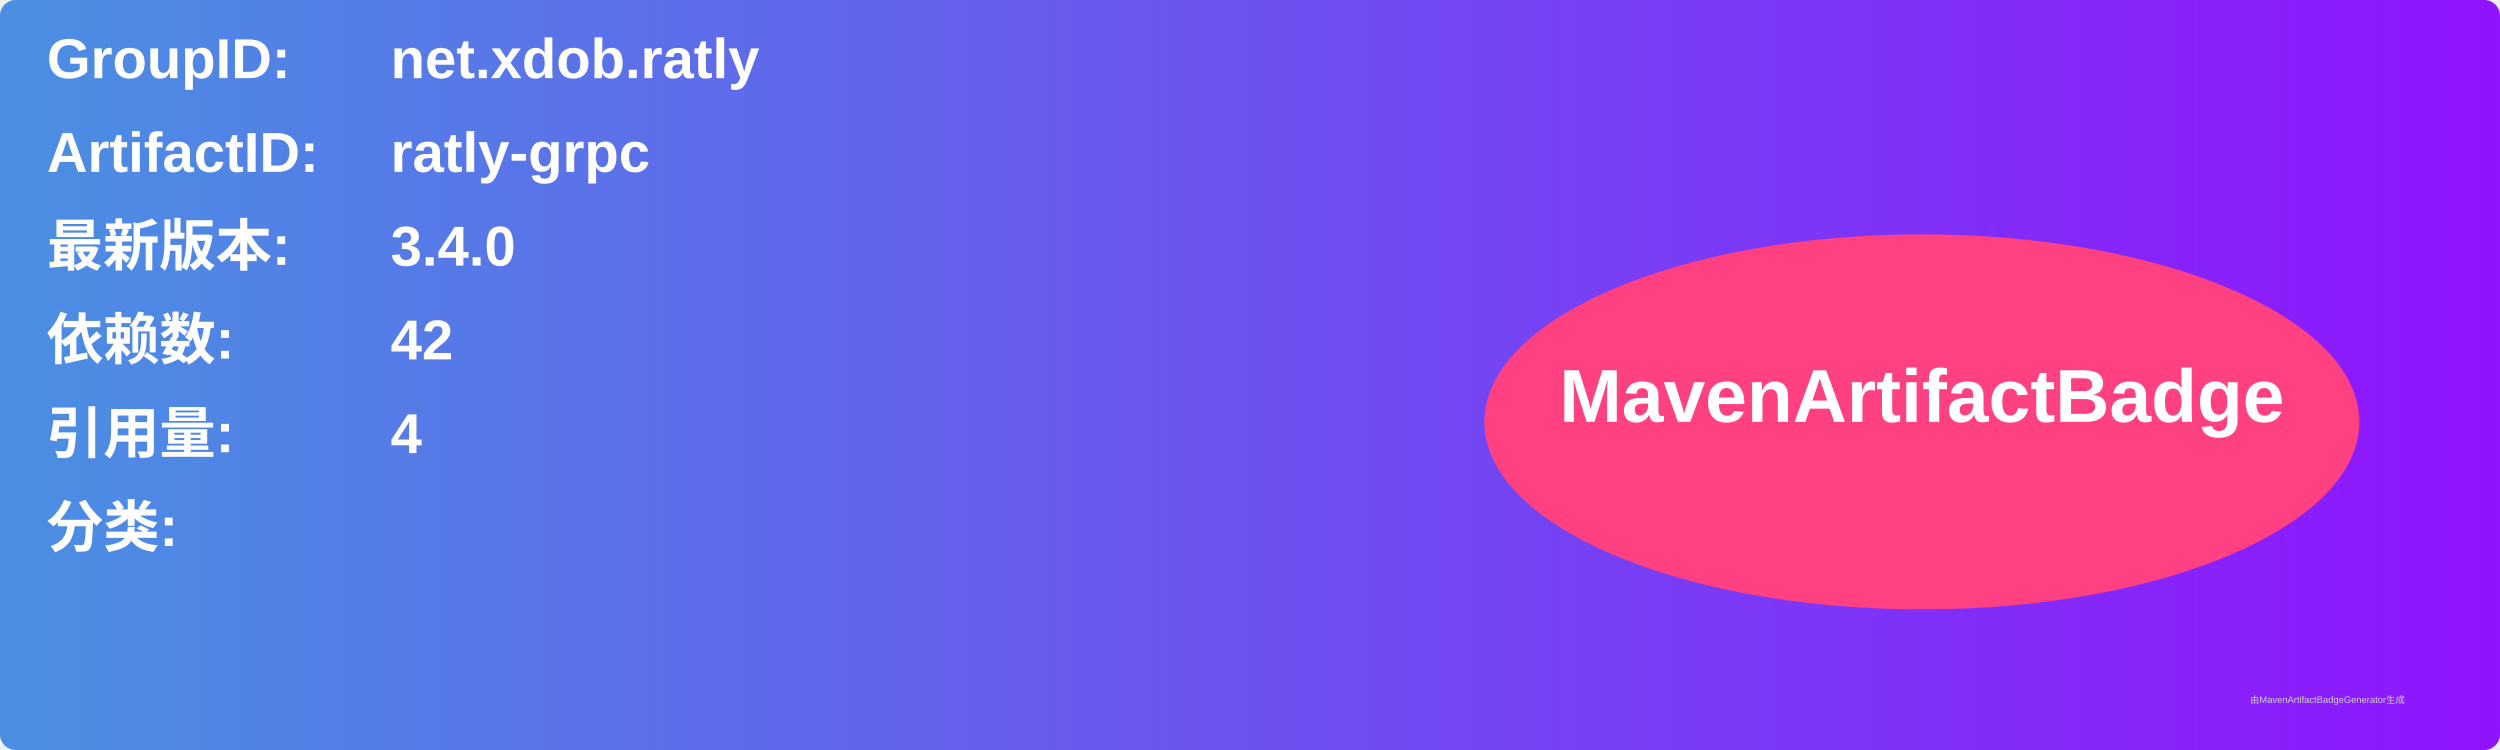
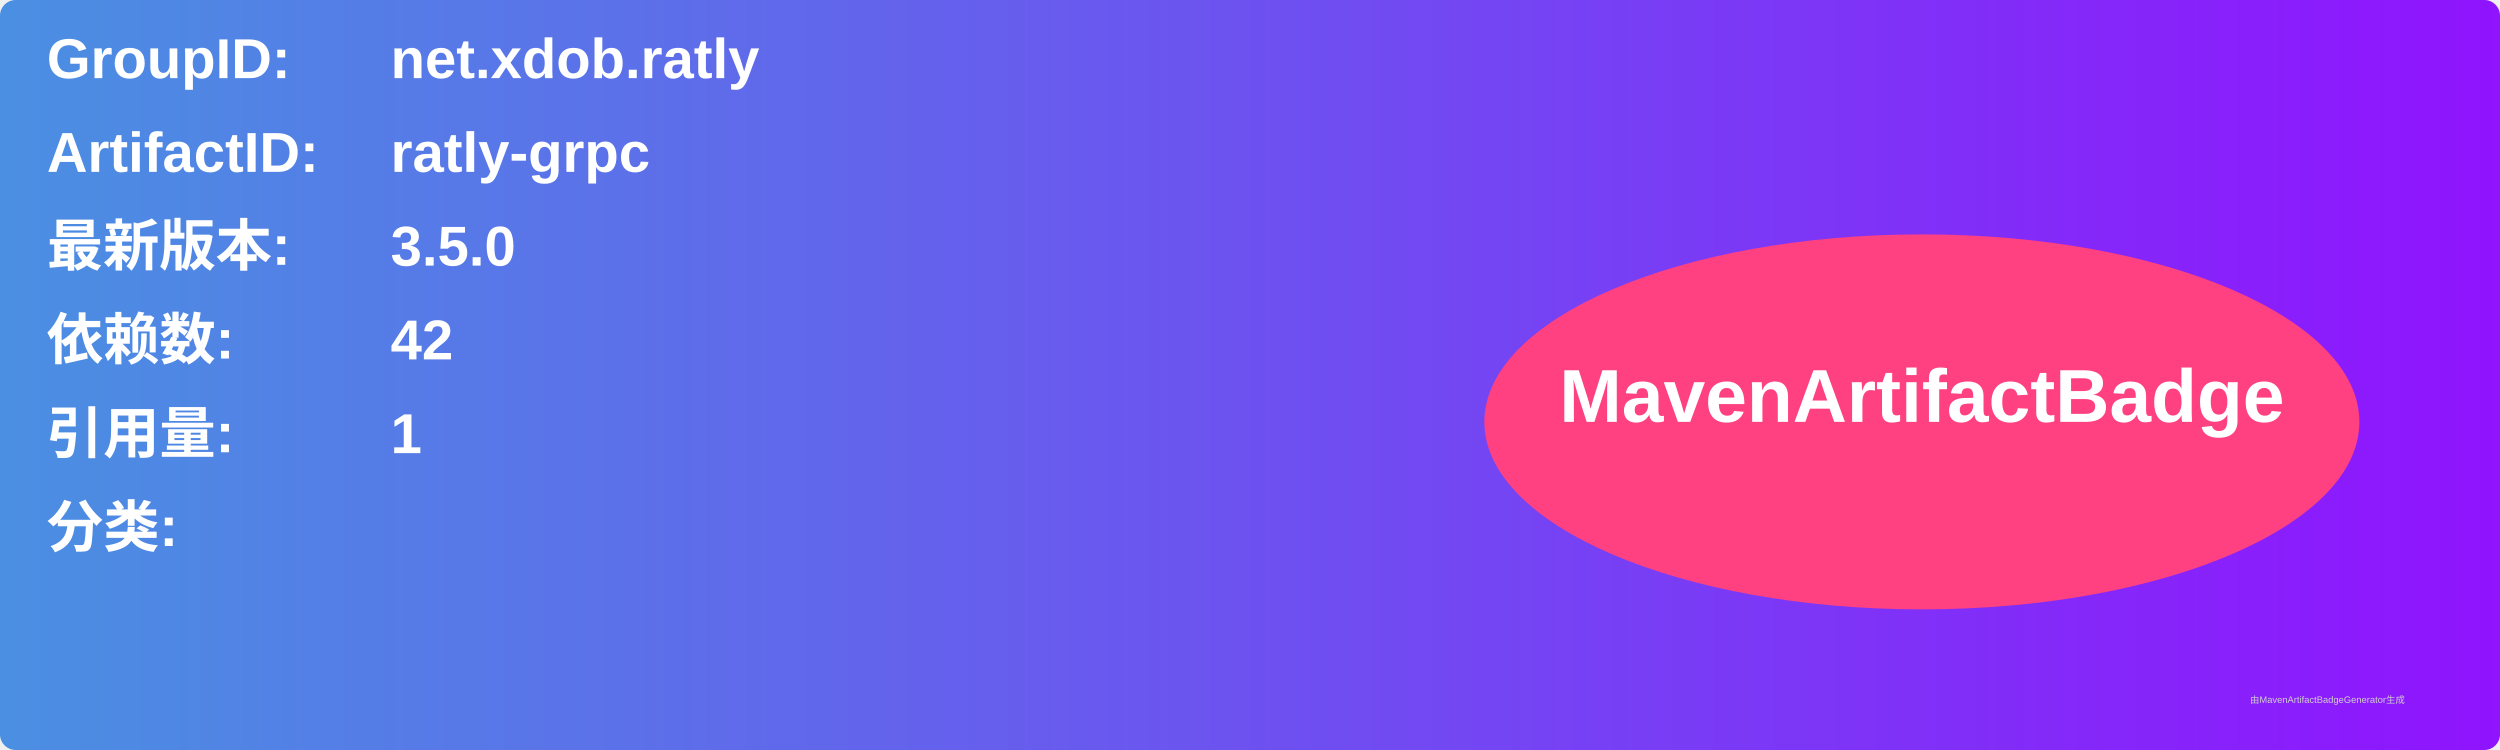
<svg xmlns="http://www.w3.org/2000/svg" width="800" height="240" viewBox="0 0 800 240">
  <linearGradient id="grad" x1="0%" y1="0%" x2="100%" y2="0%">
    <stop offset="0%" stop-color="#4a90e2" />
    <stop offset="100%" stop-color="#9013fe" />
  </linearGradient>
  <rect width="100%" height="100%" rx="5" ry="5" fill="url(#grad)" />
  <g transform="translate(15, 15)">
    <text x="0" y="10" font-family="Arial" font-size="18" fill="white" font-weight="bold" width="260">GroupID:</text>
    <text x="110" y="10" font-family="Arial" font-size="18" fill="white" font-weight="bold" width="460">net.xdob.ratly</text>
    <text x="0" y="40" font-family="Arial" font-size="18" fill="white" font-weight="bold" width="260">ArtifactID:</text>
    <text x="110" y="40" font-family="Arial" font-size="18" fill="white" font-weight="bold" width="460">ratly-grpc</text>
    <text x="0" y="70" font-family="Arial" font-size="18" fill="white" font-weight="bold">最新版本:</text>
    <text x="110" y="70" font-family="Arial" font-size="18" fill="white" font-weight="bold">
-       <tspan font-weight="bold">3.4.0</tspan>
+       <tspan font-weight="bold">3.5.0</tspan>
    </text>
    <text x="0" y="100" font-family="Arial" font-size="18" fill="white" font-weight="bold">依赖数: </text>
    <text x="110" y="100" font-family="Arial" font-size="18" fill="white">
      <tspan font-weight="bold">42</tspan>
    </text>
    <text x="0" y="130" font-family="Arial" font-size="18" fill="white" font-weight="bold">引用量: </text>
    <text x="110" y="130" font-family="Arial" font-size="18" fill="white">
-       <tspan font-weight="bold">4</tspan>
+       <tspan font-weight="bold">1</tspan>
    </text>
    <text x="0" y="160" font-family="Arial" font-size="18" fill="white" font-weight="bold">分类:</text>
    <text x="10" y="190" font-family="Arial" font-size="10" fill="white">
      <tspan font-weight="bold" />
    </text>
    <ellipse cx="600" cy="120" rx="140" ry="60" fill="#ff4081" />
    <text x="600" y="120" text-anchor="middle" font-family="Arial" font-size="24" fill="white" font-weight="bold">MavenArtifactBadge</text>
  </g>
  <text x="720" y="225" font-family="Arial" font-size="3" fill="#d0d0d0">由MavenArtifactBadgeGenerator生成</text>
</svg>
